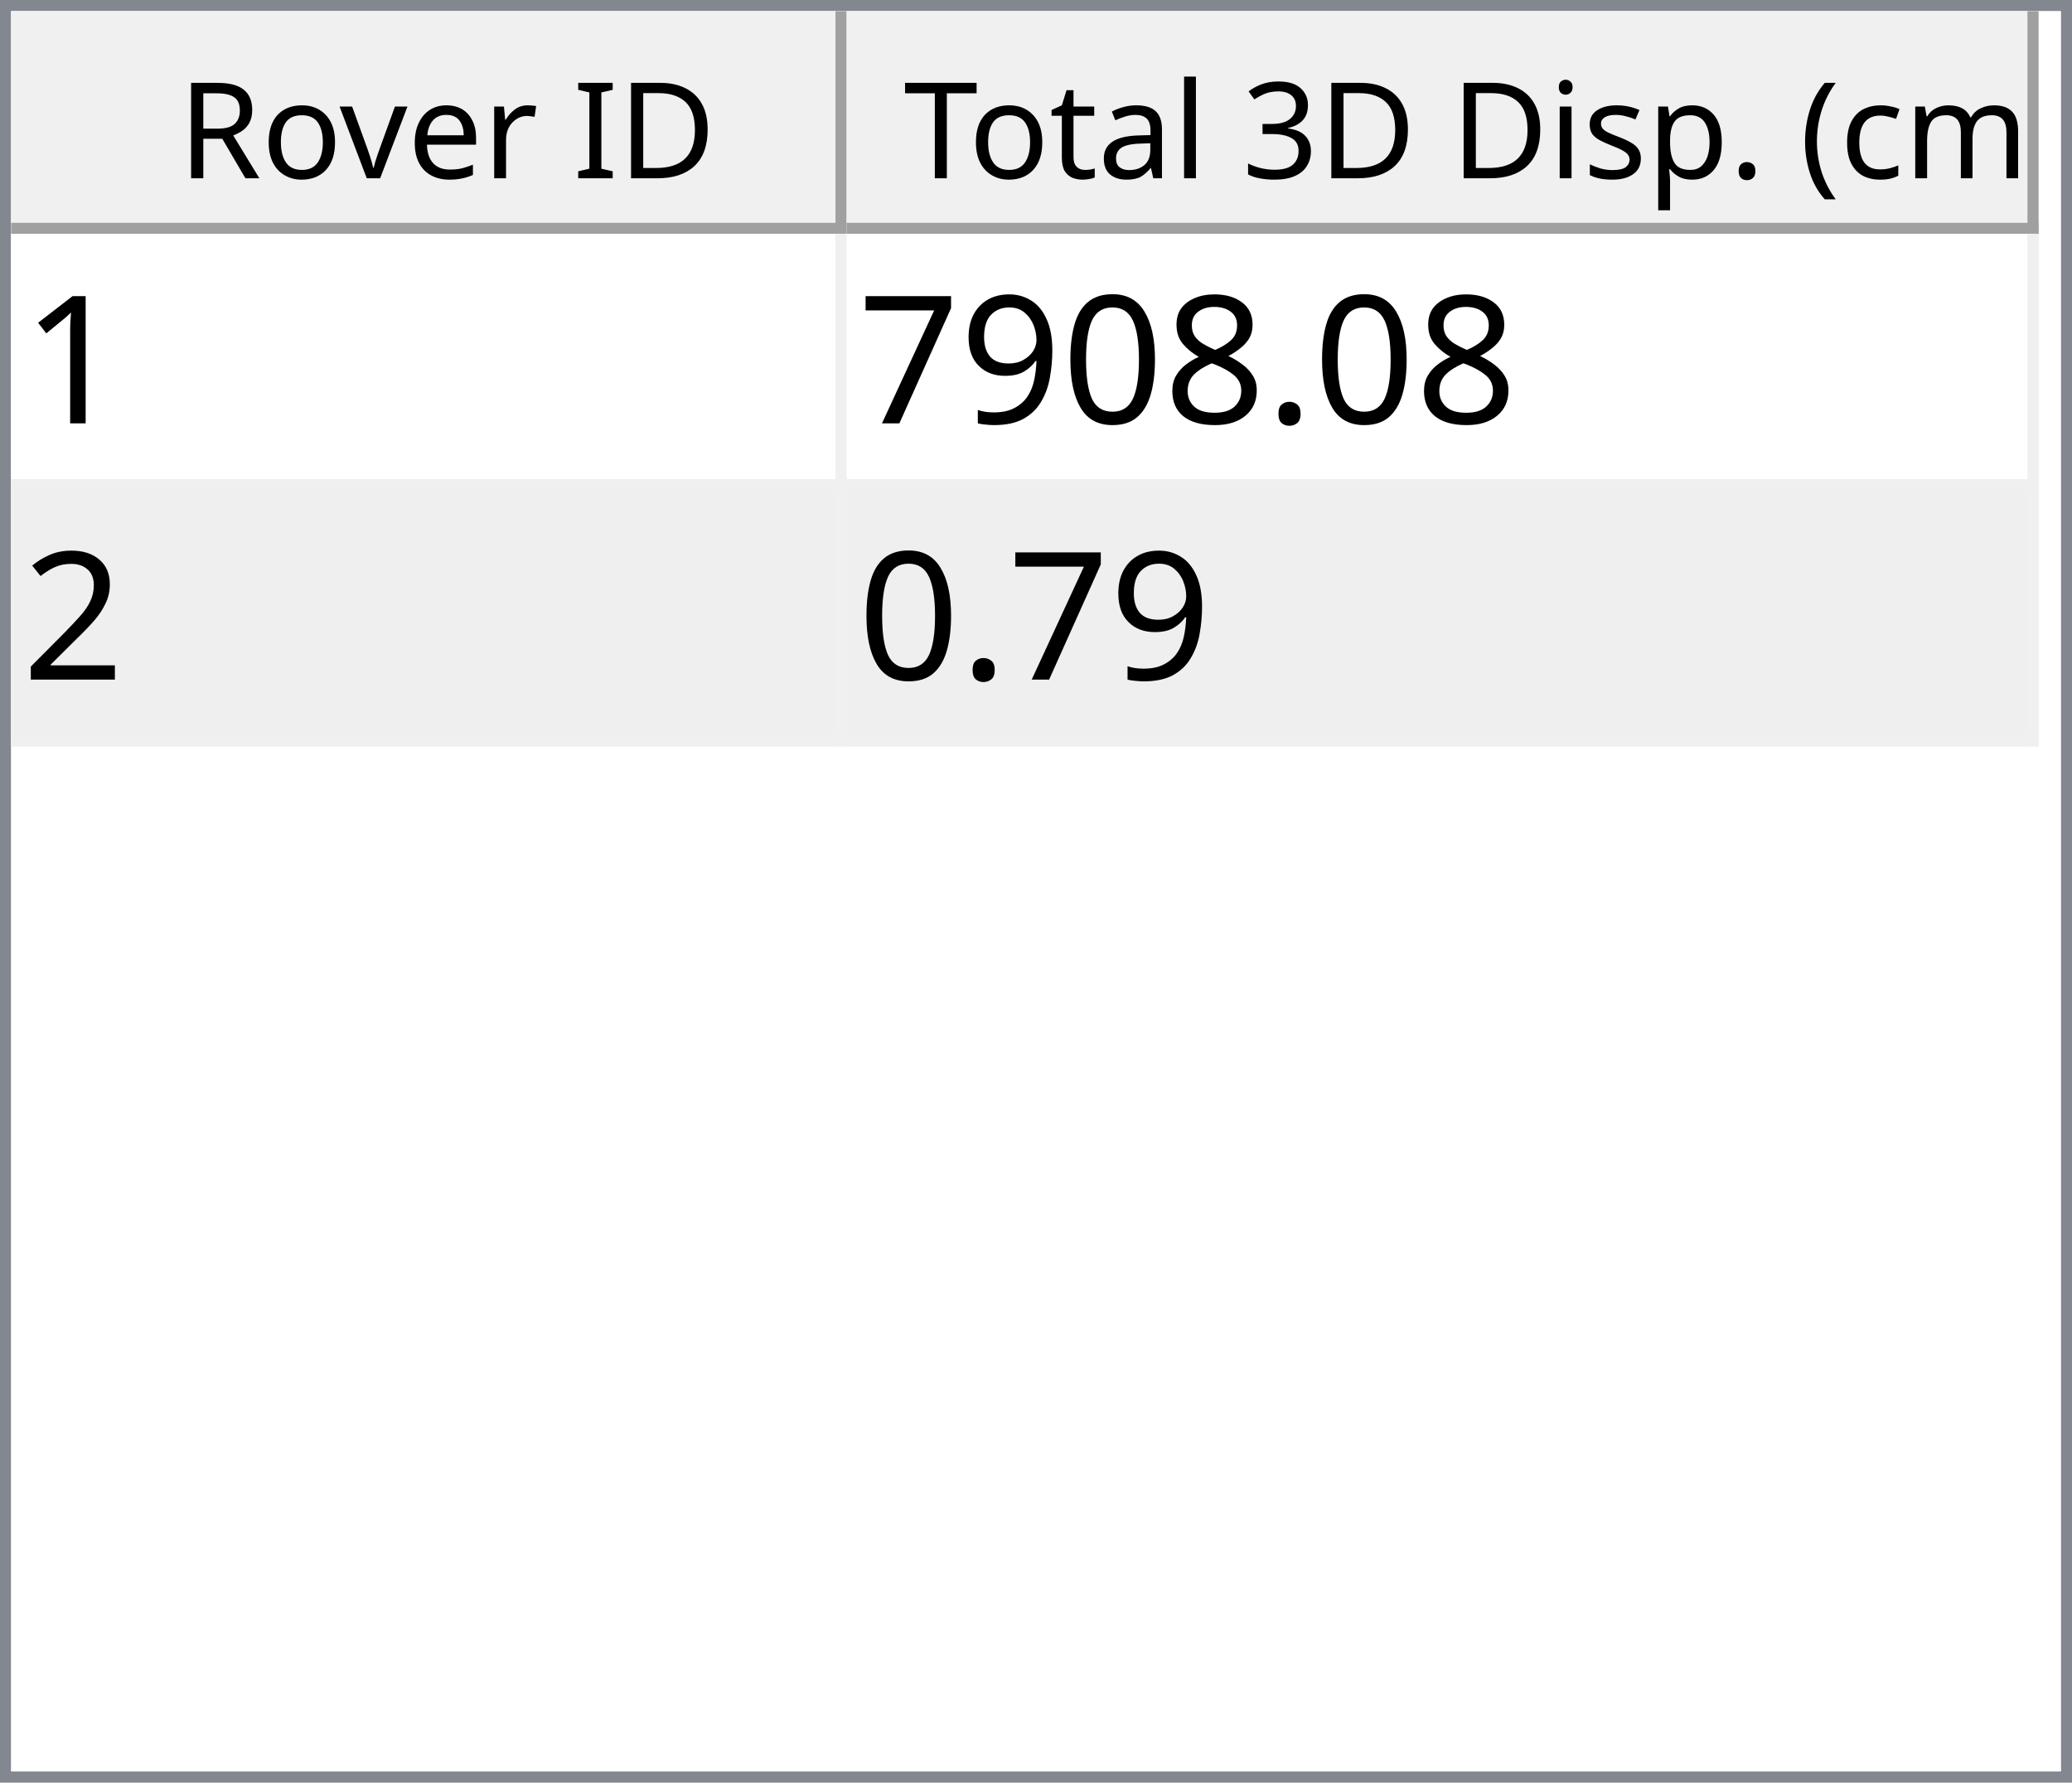
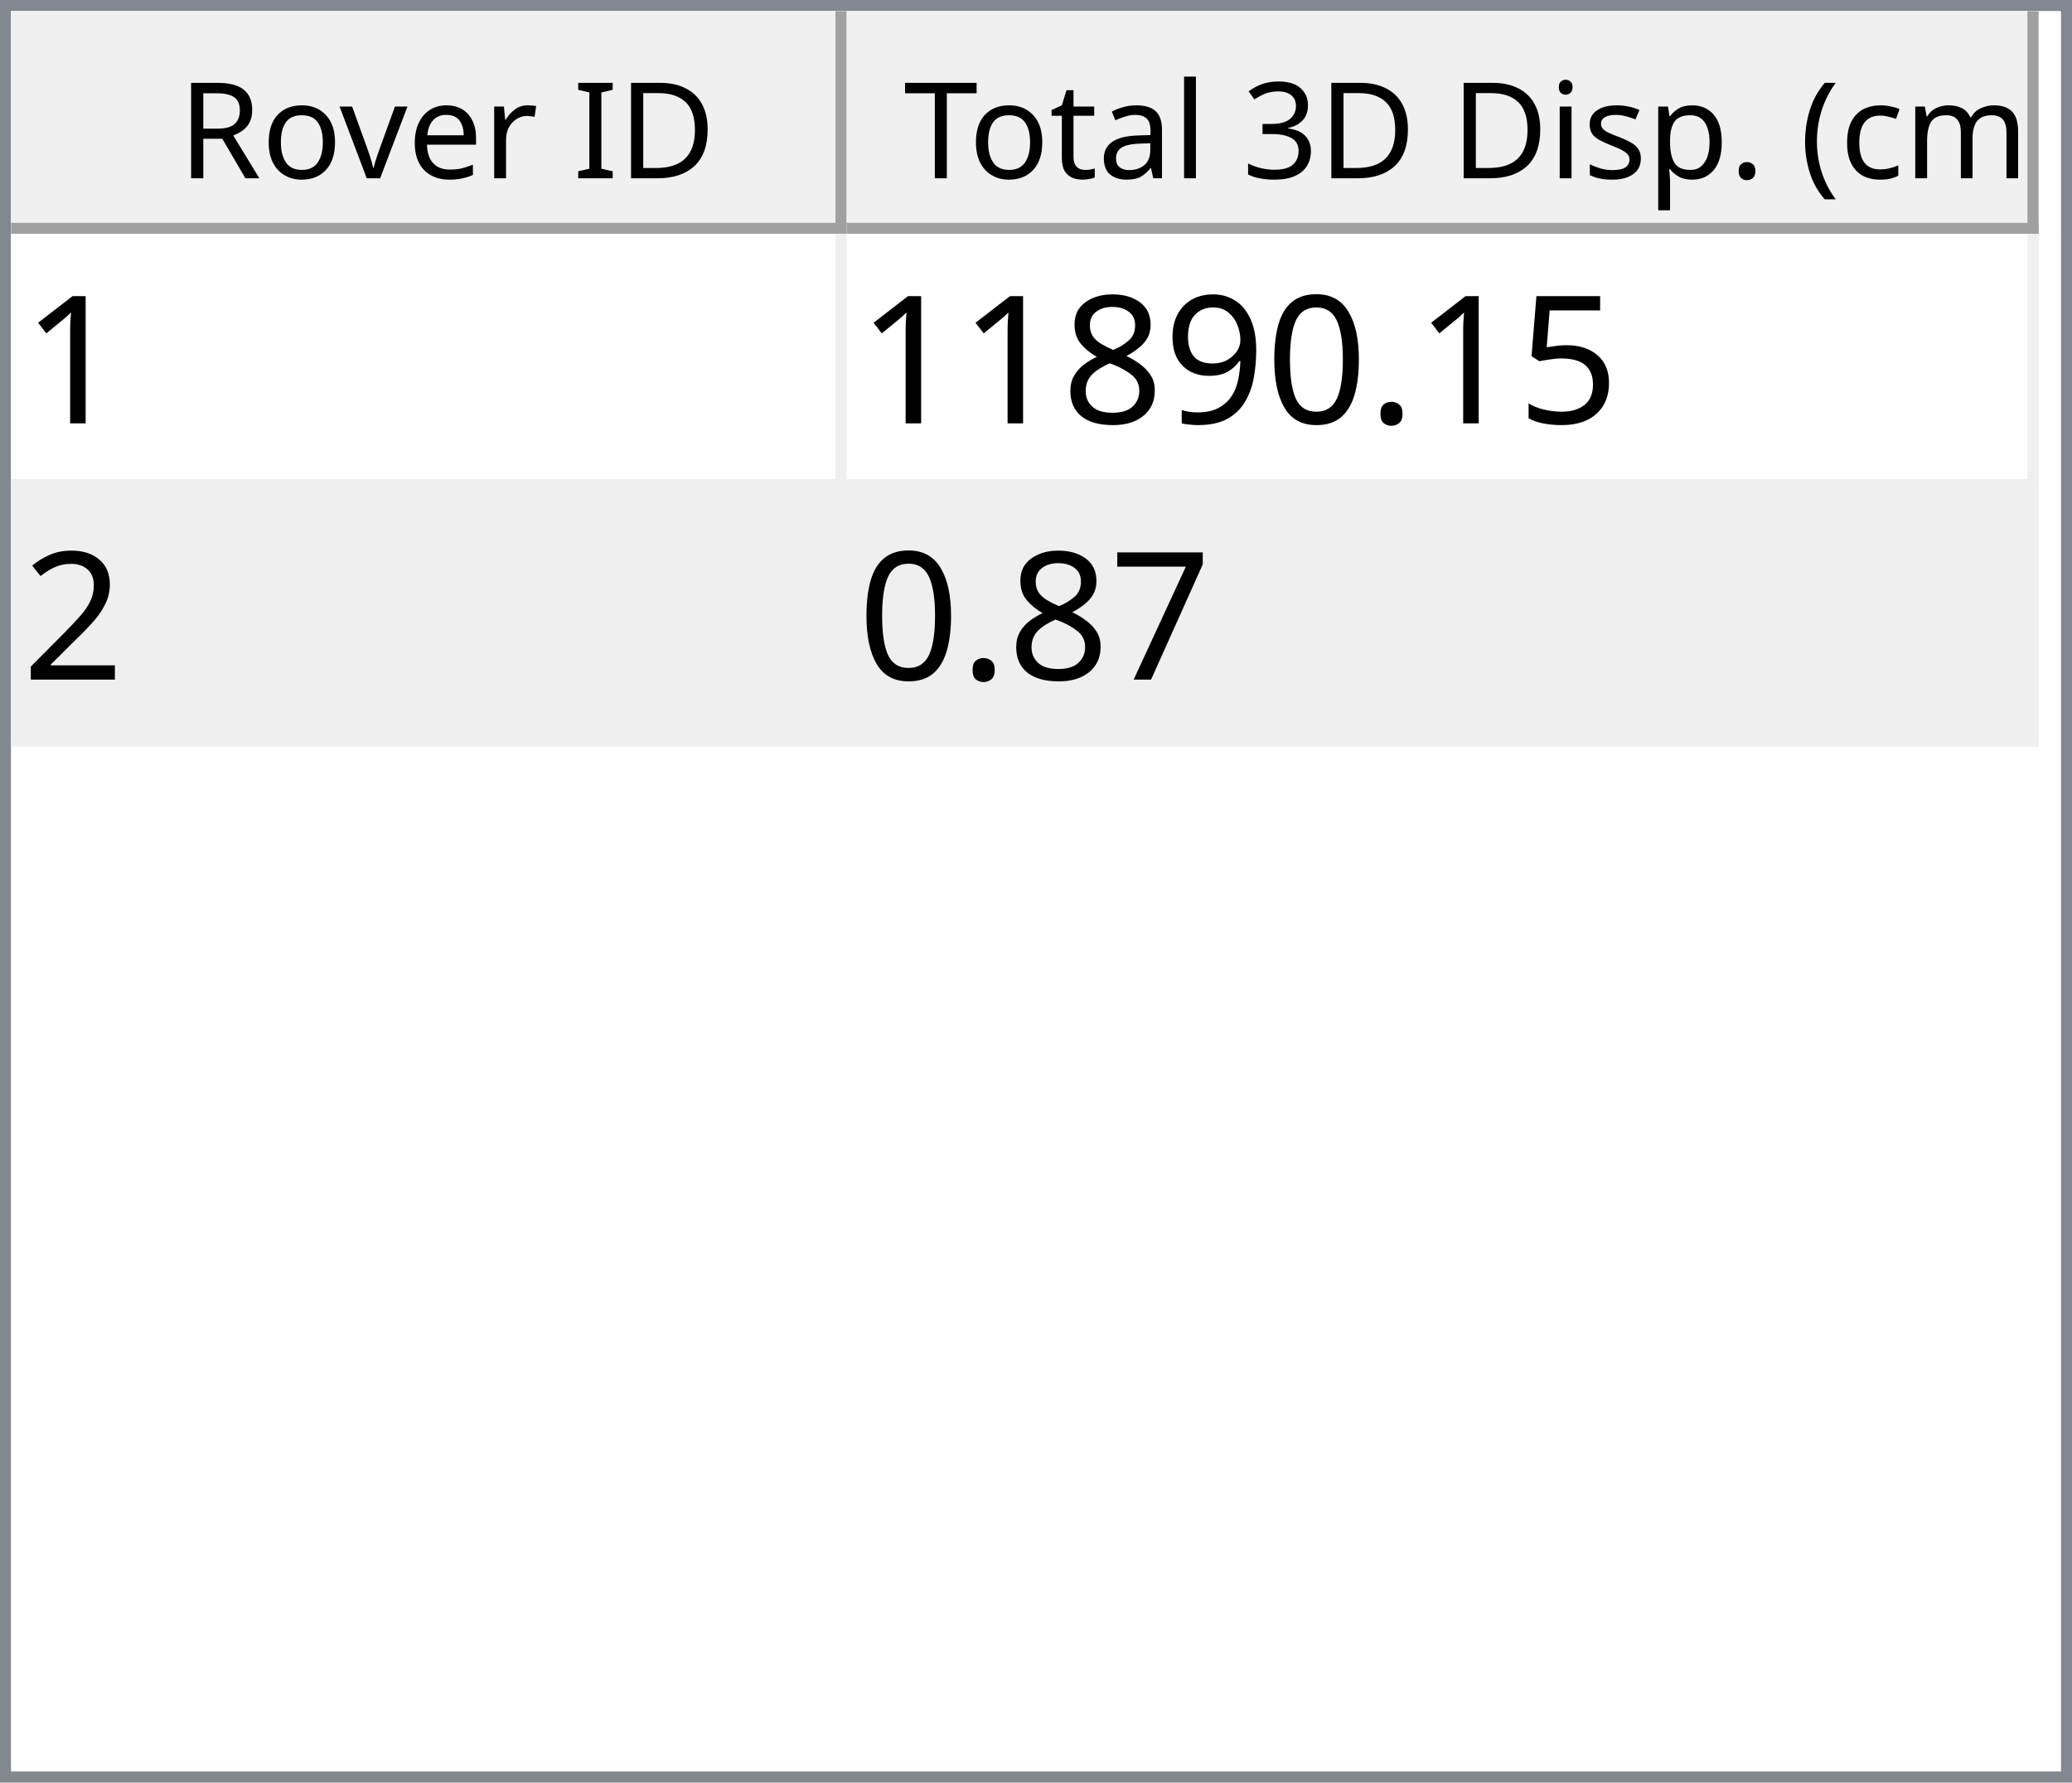
<svg xmlns="http://www.w3.org/2000/svg" style="fill-opacity:1; color-rendering:auto; color-interpolation:auto; text-rendering:auto; stroke:black; stroke-linecap:square; stroke-miterlimit:10; shape-rendering:auto; stroke-opacity:1; fill:black; stroke-dasharray:none; font-weight:normal; stroke-width:1; font-family:'Dialog'; font-style:normal; stroke-linejoin:miter; font-size:12px; stroke-dashoffset:0; image-rendering:auto;" width="186" height="160">
  <defs id="genericDefs" />
  <g>
    <defs id="defs1">
      <clipPath clipPathUnits="userSpaceOnUse" id="clipPath1">
        <path d="M0 0 L186 0 L186 160 L0 160 L0 0 Z" />
      </clipPath>
      <clipPath clipPathUnits="userSpaceOnUse" id="clipPath2">
        <path d="M0 0 L0 160 L186 160 L186 0 Z" />
      </clipPath>
      <clipPath clipPathUnits="userSpaceOnUse" id="clipPath3">
        <path d="M0 0 L0 20 L184 20 L184 0 Z" />
      </clipPath>
      <clipPath clipPathUnits="userSpaceOnUse" id="clipPath4">
        <path d="M0 0 L0 20 L75 20 L75 0 Z" />
      </clipPath>
      <clipPath clipPathUnits="userSpaceOnUse" id="clipPath5">
        <path d="M1 1 L1 19 L74 19 L74 1 Z" />
      </clipPath>
      <clipPath clipPathUnits="userSpaceOnUse" id="clipPath6">
        <path d="M0 0 L0 18 L73 18 L73 0 Z" />
      </clipPath>
      <clipPath clipPathUnits="userSpaceOnUse" id="clipPath7">
        <path d="M-0.5 -0.5 L-0.5 19.5 L74.5 19.5 L74.5 -0.5 Z" />
      </clipPath>
      <clipPath clipPathUnits="userSpaceOnUse" id="clipPath8">
        <path d="M0 0 L0 20 L107 20 L107 0 Z" />
      </clipPath>
      <clipPath clipPathUnits="userSpaceOnUse" id="clipPath9">
        <path d="M1 1 L1 19 L106 19 L106 1 Z" />
      </clipPath>
      <clipPath clipPathUnits="userSpaceOnUse" id="clipPath10">
        <path d="M0 0 L0 18 L105 18 L105 0 Z" />
      </clipPath>
      <clipPath clipPathUnits="userSpaceOnUse" id="clipPath11">
        <path d="M-0.5 -0.5 L-0.5 19.5 L106.5 19.5 L106.5 -0.5 Z" />
      </clipPath>
      <clipPath clipPathUnits="userSpaceOnUse" id="clipPath12">
        <path d="M0 0 L0 138 L184 138 L184 0 Z" />
      </clipPath>
      <clipPath clipPathUnits="userSpaceOnUse" id="clipPath13">
        <path d="M0 0 L0 46 L182 46 L182 0 Z" />
      </clipPath>
      <clipPath clipPathUnits="userSpaceOnUse" id="clipPath14">
        <path d="M-0.5 -0.5 L-0.5 45.5 L181.5 45.5 L181.5 -0.5 Z" />
      </clipPath>
      <clipPath clipPathUnits="userSpaceOnUse" id="clipPath15">
        <path d="M0 0 L0 22 L74 22 L74 0 Z" />
      </clipPath>
      <clipPath clipPathUnits="userSpaceOnUse" id="clipPath16">
        <path d="M0 0 L0 22 L106 22 L106 0 Z" />
      </clipPath>
      <font horiz-adv-x="64.551" id="font1">
        <font-face ascent="107.91" descent="25.098" units-per-em="100" style="font-style:normal; font-family:Segoe UI; font-weight:normal;" />
        <missing-glyph horiz-adv-x="64.551" d="M8.109 0 L8.109 68.266 L56.453 68.266 L56.453 0 L8.109 0 ZM15.328 7.234 L49.219 7.234 L49.219 61.031 L15.328 61.031 L15.328 7.234 Z" />
        <glyph unicode="D" horiz-adv-x="70.117" d="M9.188 0 L9.188 70.016 L28.516 70.016 Q65.531 70.016 65.531 35.891 Q65.531 19.672 55.25 9.836 Q44.969 0 27.734 0 L9.188 0 ZM17.391 62.594 L17.391 7.422 L27.828 7.422 Q41.609 7.422 49.273 14.797 Q56.938 22.172 56.938 35.688 Q56.938 62.594 28.328 62.594 L17.391 62.594 Z" />
        <glyph unicode="I" horiz-adv-x="26.611" d="M17.391 0 L9.188 0 L9.188 70.016 L17.391 70.016 L17.391 0 Z" />
        <glyph unicode=" " horiz-adv-x="27.393" d="" />
        <glyph unicode="r" horiz-adv-x="34.766" d="M34.188 41.891 Q32.078 43.5 28.125 43.5 Q23 43.5 19.555 38.672 Q16.109 33.844 16.109 25.484 L16.109 0 L8.109 0 L8.109 50 L16.109 50 L16.109 39.703 L16.312 39.703 Q18.016 44.969 21.531 47.922 Q25.047 50.875 29.391 50.875 Q32.516 50.875 34.188 50.203 L34.188 41.891 Z" />
        <glyph unicode="e" horiz-adv-x="52.295" d="M48.297 23 L12.984 23 Q13.188 14.656 17.484 10.109 Q21.781 5.562 29.297 5.562 Q37.75 5.562 44.828 11.141 L44.828 3.609 Q38.234 -1.172 27.391 -1.172 Q16.797 -1.172 10.742 5.641 Q4.688 12.453 4.688 24.812 Q4.688 36.469 11.305 43.82 Q17.922 51.172 27.734 51.172 Q37.547 51.172 42.922 44.828 Q48.297 38.484 48.297 27.203 L48.297 23 ZM40.094 29.781 Q40.047 36.719 36.75 40.578 Q33.453 44.438 27.594 44.438 Q21.922 44.438 17.969 40.383 Q14.016 36.328 13.094 29.781 L40.094 29.781 Z" />
        <glyph unicode="v" horiz-adv-x="47.9" d="M47.406 50 L27.484 0 L19.625 0 L0.688 50 L9.469 50 L22.172 13.672 Q23.578 9.672 23.922 6.688 L24.125 6.688 Q24.609 10.453 25.688 13.484 L38.969 50 L47.406 50 Z" />
        <glyph unicode="o" horiz-adv-x="58.594" d="M29 -1.172 Q17.922 -1.172 11.305 5.836 Q4.688 12.844 4.688 24.422 Q4.688 37.016 11.57 44.094 Q18.453 51.172 30.172 51.172 Q41.359 51.172 47.633 44.289 Q53.906 37.406 53.906 25.203 Q53.906 13.234 47.141 6.031 Q40.375 -1.172 29 -1.172 ZM29.594 44.438 Q21.875 44.438 17.383 39.188 Q12.891 33.938 12.891 24.703 Q12.891 15.828 17.43 10.695 Q21.969 5.562 29.594 5.562 Q37.359 5.562 41.531 10.594 Q45.703 15.625 45.703 24.906 Q45.703 34.281 41.531 39.359 Q37.359 44.438 29.594 44.438 Z" />
        <glyph unicode="R" horiz-adv-x="59.814" d="M59.375 0 L49.609 0 L37.891 19.625 Q36.281 22.359 34.766 24.289 Q33.25 26.219 31.664 27.438 Q30.078 28.656 28.25 29.219 Q26.422 29.781 24.125 29.781 L17.391 29.781 L17.391 0 L9.188 0 L9.188 70.016 L30.078 70.016 Q34.672 70.016 38.555 68.867 Q42.438 67.719 45.289 65.375 Q48.141 63.031 49.758 59.547 Q51.375 56.062 51.375 51.375 Q51.375 47.703 50.273 44.656 Q49.172 41.609 47.148 39.211 Q45.125 36.812 42.266 35.133 Q39.406 33.453 35.844 32.516 L35.844 32.328 Q37.594 31.547 38.891 30.547 Q40.188 29.547 41.359 28.18 Q42.531 26.812 43.68 25.078 Q44.828 23.344 46.234 21.047 L59.375 0 ZM17.391 62.594 L17.391 37.203 L28.516 37.203 Q31.594 37.203 34.203 38.133 Q36.812 39.062 38.719 40.797 Q40.625 42.531 41.703 45.047 Q42.781 47.562 42.781 50.688 Q42.781 56.297 39.141 59.445 Q35.5 62.594 28.609 62.594 L17.391 62.594 Z" />
        <glyph unicode=")" horiz-adv-x="30.176" d="M8.297 -15.922 L1.172 -15.922 Q16.406 2.344 16.406 26.812 Q16.406 51.469 1.078 70.016 L8.297 70.016 Q23.531 52.156 23.531 26.703 Q23.531 1.375 8.297 -15.922 Z" />
        <glyph unicode="m" horiz-adv-x="86.133" d="M79.109 0 L71.094 0 L71.094 28.719 Q71.094 37.016 68.531 40.727 Q65.969 44.438 59.906 44.438 Q54.781 44.438 51.195 39.75 Q47.609 35.062 47.609 28.516 L47.609 0 L39.594 0 L39.594 29.688 Q39.594 44.438 28.219 44.438 Q22.953 44.438 19.531 40.016 Q16.109 35.594 16.109 28.516 L16.109 0 L8.109 0 L8.109 50 L16.109 50 L16.109 42.094 L16.312 42.094 Q21.625 51.172 31.844 51.172 Q36.969 51.172 40.773 48.312 Q44.578 45.453 46 40.828 Q51.562 51.172 62.594 51.172 Q79.109 51.172 79.109 30.812 L79.109 0 Z" />
        <glyph unicode="c" horiz-adv-x="46.191" d="M42.188 2.297 Q36.422 -1.172 28.516 -1.172 Q17.828 -1.172 11.258 5.789 Q4.688 12.75 4.688 23.828 Q4.688 36.188 11.766 43.68 Q18.844 51.172 30.672 51.172 Q37.25 51.172 42.281 48.734 L42.281 40.531 Q36.719 44.438 30.375 44.438 Q22.703 44.438 17.797 38.945 Q12.891 33.453 12.891 24.516 Q12.891 15.719 17.508 10.641 Q22.125 5.562 29.891 5.562 Q36.422 5.562 42.188 9.906 L42.188 2.297 Z" />
        <glyph unicode="(" horiz-adv-x="30.176" d="M29.109 -15.922 L21.969 -15.922 Q6.844 1.375 6.844 26.703 Q6.844 52.156 21.969 70.016 L29.203 70.016 Q13.875 51.469 13.875 26.812 Q13.875 2.344 29.109 -15.922 Z" />
        <glyph unicode="." horiz-adv-x="21.68" d="M10.891 -1.078 Q8.641 -1.078 7.055 0.539 Q5.469 2.156 5.469 4.391 Q5.469 6.641 7.055 8.273 Q8.641 9.906 10.891 9.906 Q13.188 9.906 14.797 8.273 Q16.406 6.641 16.406 4.391 Q16.406 2.156 14.797 0.539 Q13.188 -1.078 10.891 -1.078 Z" />
        <glyph unicode="p" horiz-adv-x="58.789" d="M16.312 7.234 L16.109 7.234 L16.109 -23 L8.109 -23 L8.109 50 L16.109 50 L16.109 41.219 L16.312 41.219 Q22.219 51.172 33.594 51.172 Q43.266 51.172 48.688 44.461 Q54.109 37.75 54.109 26.469 Q54.109 13.922 48 6.375 Q41.891 -1.172 31.297 -1.172 Q21.578 -1.172 16.312 7.234 ZM16.109 27.391 L16.109 20.406 Q16.109 14.203 20.141 9.883 Q24.172 5.562 30.375 5.562 Q37.641 5.562 41.773 11.133 Q45.906 16.703 45.906 26.609 Q45.906 34.969 42.047 39.703 Q38.188 44.438 31.594 44.438 Q24.609 44.438 20.359 39.578 Q16.109 34.719 16.109 27.391 Z" />
        <glyph unicode="s" horiz-adv-x="42.432" d="M5.078 1.812 L5.078 10.406 Q11.625 5.562 19.484 5.562 Q30.031 5.562 30.031 12.594 Q30.031 14.594 29.125 15.992 Q28.219 17.391 26.68 18.461 Q25.141 19.531 23.07 20.383 Q21 21.234 18.609 22.172 Q15.281 23.484 12.766 24.828 Q10.25 26.172 8.57 27.859 Q6.891 29.547 6.031 31.695 Q5.172 33.844 5.172 36.719 Q5.172 40.234 6.789 42.945 Q8.406 45.656 11.086 47.484 Q13.766 49.312 17.211 50.242 Q20.656 51.172 24.312 51.172 Q30.812 51.172 35.938 48.922 L35.938 40.828 Q30.422 44.438 23.25 44.438 Q21 44.438 19.195 43.922 Q17.391 43.406 16.094 42.477 Q14.797 41.547 14.086 40.258 Q13.375 38.969 13.375 37.406 Q13.375 35.453 14.086 34.133 Q14.797 32.812 16.164 31.789 Q17.531 30.766 19.484 29.938 Q21.438 29.109 23.922 28.125 Q27.25 26.859 29.883 25.516 Q32.516 24.172 34.375 22.484 Q36.234 20.797 37.234 18.602 Q38.234 16.406 38.234 13.375 Q38.234 9.672 36.602 6.938 Q34.969 4.203 32.234 2.398 Q29.5 0.594 25.93 -0.289 Q22.359 -1.172 18.453 -1.172 Q10.75 -1.172 5.078 1.812 Z" />
        <glyph unicode="i" horiz-adv-x="24.219" d="M12.203 62.703 Q10.062 62.703 8.547 64.164 Q7.031 65.625 7.031 67.875 Q7.031 70.125 8.547 71.609 Q10.062 73.094 12.203 73.094 Q14.406 73.094 15.945 71.609 Q17.484 70.125 17.484 67.875 Q17.484 65.719 15.945 64.211 Q14.406 62.703 12.203 62.703 ZM16.109 0 L8.109 0 L8.109 50 L16.109 50 L16.109 0 Z" />
        <glyph unicode="3" horiz-adv-x="53.906" d="M46.531 19.828 Q46.531 15.094 44.75 11.211 Q42.969 7.328 39.719 4.57 Q36.469 1.812 31.93 0.297 Q27.391 -1.219 21.922 -1.219 Q11.922 -1.219 6 2.594 L6 11.188 Q13.094 5.609 22.219 5.609 Q25.875 5.609 28.828 6.539 Q31.781 7.469 33.906 9.227 Q36.031 10.984 37.18 13.477 Q38.328 15.969 38.328 19.094 Q38.328 32.812 18.797 32.812 L12.984 32.812 L12.984 39.594 L18.5 39.594 Q35.797 39.594 35.797 52.484 Q35.797 64.406 22.609 64.406 Q15.188 64.406 8.688 59.422 L8.688 67.188 Q15.375 71.188 24.609 71.188 Q29 71.188 32.57 69.969 Q36.141 68.75 38.68 66.555 Q41.219 64.359 42.609 61.281 Q44 58.203 44 54.5 Q44 40.672 30.031 36.719 L30.031 36.531 Q33.594 36.141 36.625 34.797 Q39.656 33.453 41.852 31.305 Q44.047 29.156 45.289 26.25 Q46.531 23.344 46.531 19.828 Z" />
        <glyph unicode="l" horiz-adv-x="24.219" d="M16.109 0 L8.109 0 L8.109 74.031 L16.109 74.031 L16.109 0 Z" />
        <glyph unicode="a" horiz-adv-x="50.879" d="M43.891 0 L35.891 0 L35.891 7.812 L35.688 7.812 Q30.469 -1.172 20.312 -1.172 Q12.844 -1.172 8.617 2.781 Q4.391 6.734 4.391 13.281 Q4.391 27.297 20.906 29.594 L35.891 31.688 Q35.891 44.438 25.594 44.438 Q16.547 44.438 9.281 38.281 L9.281 46.484 Q16.656 51.172 26.266 51.172 Q43.891 51.172 43.891 32.516 L43.891 0 ZM35.891 25.297 L23.828 23.641 Q18.266 22.859 15.43 20.875 Q12.594 18.891 12.594 13.875 Q12.594 10.203 15.211 7.883 Q17.828 5.562 22.172 5.562 Q28.125 5.562 32.008 9.742 Q35.891 13.922 35.891 20.312 L35.891 25.297 Z" />
        <glyph unicode="t" horiz-adv-x="33.887" d="M31.297 0.484 Q28.469 -1.078 23.828 -1.078 Q10.688 -1.078 10.688 13.578 L10.688 43.172 L2.094 43.172 L2.094 50 L10.688 50 L10.688 62.203 L18.703 64.797 L18.703 50 L31.297 50 L31.297 43.172 L18.703 43.172 L18.703 14.984 Q18.703 9.969 20.414 7.82 Q22.125 5.672 26.078 5.672 Q29.109 5.672 31.297 7.328 L31.297 0.484 Z" />
        <glyph unicode="T" horiz-adv-x="52.393" d="M50.594 62.594 L30.375 62.594 L30.375 0 L22.172 0 L22.172 62.594 L2 62.594 L2 70.016 L50.594 70.016 L50.594 62.594 Z" />
      </font>
      <font horiz-adv-x="75.0" id="font2">
        <font-face ascent="100.537" descent="21.973" units-per-em="100" style="font-style:normal; font-family:sans-serif; font-weight:normal;" />
        <missing-glyph horiz-adv-x="75.0" d="M12.5 0 L12.5 62.5 L62.5 62.5 L62.5 0 L12.5 0 ZM14.062 1.562 L60.938 1.562 L60.938 60.938 L14.062 60.938 L14.062 1.562 Z" />
        <glyph unicode="1" horiz-adv-x="55.615" d="M37.25 0 L28.469 0 L28.469 56 Q25.297 52.984 20.141 49.953 Q14.984 46.922 10.891 45.406 L10.891 53.906 Q18.266 57.375 23.781 62.305 Q29.297 67.234 31.594 71.875 L37.25 71.875 L37.25 0 Z" />
+         <glyph unicode="5" horiz-adv-x="55.615" d="M4.156 18.75 L13.375 19.531 Q14.406 12.797 18.141 9.398 Q21.875 6 27.156 6 Q33.5 6 37.891 10.789 Q42.281 15.578 42.281 23.484 Q42.281 31 38.062 35.352 Q33.844 39.703 27 39.703 Q22.75 39.703 19.336 37.773 Q15.922 35.844 13.969 32.766 L5.719 33.844 L12.641 70.609 L48.25 70.609 L48.25 62.203 L19.672 62.203 L15.828 42.969 Q22.266 47.469 29.344 47.469 Q38.719 47.469 45.164 40.969 Q51.609 34.469 51.609 24.266 Q51.609 14.547 45.953 7.469 Q39.062 -1.219 27.156 -1.219 Q17.391 -1.219 11.211 4.25 Q5.031 9.719 4.156 18.75 Z" />
        <glyph unicode="." horiz-adv-x="27.783" d="M9.078 0 L9.078 10.016 L19.094 10.016 L19.094 0 L9.078 0 Z" />
-         <glyph unicode="8" horiz-adv-x="55.615" d="M17.672 38.812 Q12.203 40.828 9.57 44.539 Q6.938 48.25 6.938 53.422 Q6.938 61.234 12.555 66.555 Q18.172 71.875 27.484 71.875 Q36.859 71.875 42.578 66.43 Q48.297 60.984 48.297 53.172 Q48.297 48.188 45.68 44.508 Q43.062 40.828 37.75 38.812 Q44.344 36.672 47.781 31.883 Q51.219 27.094 51.219 20.453 Q51.219 11.281 44.727 5.031 Q38.234 -1.219 27.641 -1.219 Q17.047 -1.219 10.547 5.055 Q4.047 11.328 4.047 20.703 Q4.047 27.688 7.594 32.398 Q11.141 37.109 17.672 38.812 ZM15.922 53.719 Q15.922 48.641 19.195 45.414 Q22.469 42.188 27.688 42.188 Q32.766 42.188 36.016 45.383 Q39.266 48.578 39.266 53.219 Q39.266 58.062 35.914 61.359 Q32.562 64.656 27.594 64.656 Q22.562 64.656 19.242 61.43 Q15.922 58.203 15.922 53.719 ZM13.094 20.656 Q13.094 16.891 14.875 13.375 Q16.656 9.859 20.172 7.93 Q23.688 6 27.734 6 Q34.031 6 38.133 10.055 Q42.234 14.109 42.234 20.359 Q42.234 26.703 38.016 30.859 Q33.797 35.016 27.438 35.016 Q21.234 35.016 17.164 30.914 Q13.094 26.812 13.094 20.656 Z" />
        <glyph unicode="0" horiz-adv-x="55.615" d="M4.156 35.297 Q4.156 48 6.766 55.742 Q9.375 63.484 14.523 67.68 Q19.672 71.875 27.484 71.875 Q33.25 71.875 37.594 69.555 Q41.938 67.234 44.773 62.867 Q47.609 58.5 49.219 52.227 Q50.828 45.953 50.828 35.297 Q50.828 22.703 48.242 14.969 Q45.656 7.234 40.508 3.008 Q35.359 -1.219 27.484 -1.219 Q17.141 -1.219 11.234 6.203 Q4.156 15.141 4.156 35.297 ZM13.188 35.297 Q13.188 17.672 17.312 11.836 Q21.438 6 27.484 6 Q33.547 6 37.672 11.859 Q41.797 17.719 41.797 35.297 Q41.797 52.984 37.672 58.789 Q33.547 64.594 27.391 64.594 Q21.344 64.594 17.719 59.469 Q13.188 52.938 13.188 35.297 Z" />
        <glyph unicode="9" horiz-adv-x="55.615" d="M5.469 16.547 L13.922 17.328 Q14.984 11.375 18.016 8.688 Q21.047 6 25.781 6 Q29.828 6 32.883 7.859 Q35.938 9.719 37.891 12.82 Q39.844 15.922 41.164 21.195 Q42.484 26.469 42.484 31.938 Q42.484 32.516 42.438 33.688 Q39.797 29.5 35.234 26.883 Q30.672 24.266 25.344 24.266 Q16.453 24.266 10.305 30.711 Q4.156 37.156 4.156 47.703 Q4.156 58.594 10.578 65.234 Q17 71.875 26.656 71.875 Q33.641 71.875 39.43 68.117 Q45.219 64.359 48.219 57.398 Q51.219 50.438 51.219 37.25 Q51.219 23.531 48.242 15.406 Q45.266 7.281 39.383 3.031 Q33.5 -1.219 25.594 -1.219 Q17.188 -1.219 11.867 3.445 Q6.547 8.109 5.469 16.547 ZM41.453 48.141 Q41.453 55.719 37.43 60.156 Q33.406 64.594 27.734 64.594 Q21.875 64.594 17.531 59.812 Q13.188 55.031 13.188 47.406 Q13.188 40.578 17.312 36.305 Q21.438 32.031 27.484 32.031 Q33.594 32.031 37.523 36.305 Q41.453 40.578 41.453 48.141 Z" />
+         <glyph unicode="8" horiz-adv-x="55.615" d="M17.672 38.812 Q12.203 40.828 9.57 44.539 Q6.938 48.25 6.938 53.422 Q6.938 61.234 12.555 66.555 Q18.172 71.875 27.484 71.875 Q36.859 71.875 42.578 66.43 Q48.297 60.984 48.297 53.172 Q48.297 48.188 45.68 44.508 Q43.062 40.828 37.75 38.812 Q44.344 36.672 47.781 31.883 Q51.219 27.094 51.219 20.453 Q51.219 11.281 44.727 5.031 Q38.234 -1.219 27.641 -1.219 Q17.047 -1.219 10.547 5.055 Q4.047 11.328 4.047 20.703 Q4.047 27.688 7.594 32.398 Q11.141 37.109 17.672 38.812 ZM15.922 53.719 Q15.922 48.641 19.195 45.414 Q22.469 42.188 27.688 42.188 Q32.766 42.188 36.016 45.383 Q39.266 48.578 39.266 53.219 Q39.266 58.062 35.914 61.359 Q32.562 64.656 27.594 64.656 Q22.562 64.656 19.242 61.43 Q15.922 58.203 15.922 53.719 ZM13.094 20.656 Q13.094 16.891 14.875 13.375 Q16.656 9.859 20.172 7.93 Q23.688 6 27.734 6 Q34.031 6 38.133 10.055 Q42.234 14.109 42.234 20.359 Q42.234 26.703 38.016 30.859 Q33.797 35.016 27.438 35.016 Q21.234 35.016 17.164 30.914 Q13.094 26.812 13.094 20.656 Z" />
+         <glyph unicode="2" horiz-adv-x="55.615" d="M50.344 8.453 L50.344 0 L3.031 0 Q2.938 3.172 4.047 6.109 Q5.859 10.938 9.836 15.625 Q13.812 20.312 21.344 26.469 Q33.016 36.031 37.117 41.625 Q41.219 47.219 41.219 52.203 Q41.219 57.422 37.477 61.008 Q33.734 64.594 27.734 64.594 Q21.391 64.594 17.578 60.789 Q13.766 56.984 13.719 50.25 L4.688 51.172 Q5.609 61.281 11.664 66.578 Q17.719 71.875 27.938 71.875 Q38.234 71.875 44.242 66.164 Q50.25 60.453 50.25 52 Q50.25 47.703 48.492 43.555 Q46.734 39.406 42.656 34.812 Q38.578 30.219 29.109 22.219 Q21.188 15.578 18.945 13.211 Q16.703 10.844 15.234 8.453 L50.344 8.453 Z" />
        <glyph unicode="7" horiz-adv-x="55.615" d="M4.734 62.203 L4.734 70.656 L51.078 70.656 L51.078 63.812 Q44.234 56.547 37.523 44.484 Q30.812 32.422 27.156 19.672 Q24.516 10.688 23.781 0 L14.75 0 Q14.891 8.453 18.062 20.414 Q21.234 32.375 27.172 43.484 Q33.109 54.594 39.797 62.203 L4.734 62.203 Z" />
-         <glyph unicode="2" horiz-adv-x="55.615" d="M50.344 8.453 L50.344 0 L3.031 0 Q2.938 3.172 4.047 6.109 Q5.859 10.938 9.836 15.625 Q13.812 20.312 21.344 26.469 Q33.016 36.031 37.117 41.625 Q41.219 47.219 41.219 52.203 Q41.219 57.422 37.477 61.008 Q33.734 64.594 27.734 64.594 Q21.391 64.594 17.578 60.789 Q13.766 56.984 13.719 50.25 L4.688 51.172 Q5.609 61.281 11.664 66.578 Q17.719 71.875 27.938 71.875 Q38.234 71.875 44.242 66.164 Q50.25 60.453 50.25 52 Q50.25 47.703 48.492 43.555 Q46.734 39.406 42.656 34.812 Q38.578 30.219 29.109 22.219 Q21.188 15.578 18.945 13.211 Q16.703 10.844 15.234 8.453 L50.344 8.453 Z" />
      </font>
    </defs>
    <g style="fill:white; stroke:white;">
      <rect x="0" y="0" width="186" style="clip-path:url(#clipPath1); stroke:none;" height="160" />
    </g>
    <g style="fill:white; text-rendering:optimizeSpeed; color-rendering:optimizeSpeed; image-rendering:optimizeSpeed; shape-rendering:crispEdges; stroke:white; color-interpolation:sRGB;">
      <rect x="0" width="186" height="160" y="0" style="stroke:none;" />
      <path style="stroke:none;" d="M0 160 L186 160 L186 0 L0 0 Z" />
    </g>
    <g style="fill:rgb(240,240,240); font-family:'Segoe UI'; stroke:rgb(240,240,240);">
      <rect x="0" y="0" width="186" style="clip-path:url(#clipPath2); stroke:none;" height="160" />
    </g>
    <g style="fill:rgb(130,135,144); font-family:'Segoe UI'; stroke:rgb(130,135,144);">
      <path d="M0 0 L186 0 L186 160 L0 160 L0 0 ZM1 1 L185 1 L185 159 L1 159 L1 1 Z" style="fill-rule:evenodd; clip-path:url(#clipPath2); stroke:none;" />
    </g>
    <g style="fill:white; font-family:'Segoe UI'; stroke:white;" transform="translate(1,1)">
      <rect x="0" y="0" width="184" style="clip-path:url(#clipPath3); stroke:none;" height="20" />
    </g>
    <g style="fill:rgb(240,240,240); font-family:'Segoe UI'; stroke:rgb(240,240,240);" transform="translate(1,1)">
      <rect x="0" y="0" width="75" style="clip-path:url(#clipPath4); stroke:none;" height="20" />
    </g>
    <g style="font-family:'Segoe UI';" transform="translate(2,2)">
      <text x="14" xml:space="preserve" y="14" style="clip-path:url(#clipPath6); stroke:none;">Rover ID</text>
    </g>
    <g style="fill:rgb(160,160,160); font-family:'Segoe UI'; stroke:rgb(160,160,160); stroke-linejoin:bevel;" transform="translate(1.5,1.5)">
      <line x1="74" x2="74" y1="0" style="fill:none; clip-path:url(#clipPath7);" y2="19" />
    </g>
    <g style="fill:rgb(160,160,160); font-family:'Segoe UI'; stroke:rgb(160,160,160); stroke-linejoin:bevel;" transform="matrix(1,0,0,1,1,1) translate(0.5,0.5)">
      <line x1="0" x2="74" y1="19" style="fill:none; clip-path:url(#clipPath7);" y2="19" />
    </g>
    <g style="fill:rgb(240,240,240); font-family:'Segoe UI'; stroke:rgb(240,240,240);" transform="translate(76,1)">
      <rect x="0" y="0" width="107" style="clip-path:url(#clipPath8); stroke:none;" height="20" />
    </g>
    <g style="font-family:'Segoe UI';" transform="translate(77,2)">
      <text x="1" xml:space="preserve" y="14" style="clip-path:url(#clipPath10); stroke:none;"> Total 3D Disp. (cm)</text>
    </g>
    <g style="fill:rgb(160,160,160); font-family:'Segoe UI'; stroke:rgb(160,160,160); stroke-linejoin:bevel;" transform="translate(76.5,1.5)">
      <line x1="106" x2="106" y1="0" style="fill:none; clip-path:url(#clipPath11);" y2="19" />
    </g>
    <g style="fill:rgb(160,160,160); font-family:'Segoe UI'; stroke:rgb(160,160,160); stroke-linejoin:bevel;" transform="matrix(1,0,0,1,76,1) translate(0.5,0.5)">
      <line x1="0" x2="106" y1="19" style="fill:none; clip-path:url(#clipPath11);" y2="19" />
    </g>
    <g style="fill:white; font-family:'Segoe UI'; stroke:white;" transform="translate(1,21)">
      <rect x="0" y="0" width="184" style="clip-path:url(#clipPath12); stroke:none;" height="138" />
    </g>
    <g style="fill:rgb(240,240,240); font-size:16px; font-family:sans-serif; stroke:rgb(240,240,240);" transform="translate(1,21)">
      <rect x="0" y="0" width="182" style="clip-path:url(#clipPath13); stroke:none;" height="46" />
      <line transform="translate(0.5,0.5)" x1="0" x2="181" y1="22" style="clip-path:url(#clipPath14); fill:none; stroke-linejoin:bevel;" y2="22" />
    </g>
    <g transform="matrix(1,0,0,1,1,21) translate(0.5,0.5)" style="fill:rgb(240,240,240); font-size:16px; font-family:sans-serif; stroke:rgb(240,240,240); stroke-linejoin:bevel;">
      <line x1="0" x2="181" y1="45" style="fill:none; clip-path:url(#clipPath14);" y2="45" />
    </g>
    <g transform="matrix(1,0,0,1,1,21) translate(0.5,0.5)" style="fill:rgb(240,240,240); font-size:16px; font-family:sans-serif; stroke:rgb(240,240,240); stroke-linejoin:bevel;">
      <line x1="74" x2="74" y1="0" style="fill:none; clip-path:url(#clipPath14);" y2="45" />
    </g>
    <g transform="matrix(1,0,0,1,1,21) translate(0.5,0.5)" style="fill:rgb(240,240,240); font-size:16px; font-family:sans-serif; stroke:rgb(240,240,240); stroke-linejoin:bevel;">
      <line x1="181" x2="181" y1="0" style="fill:none; clip-path:url(#clipPath14);" y2="45" />
    </g>
    <g style="fill:white; font-size:16px; font-family:sans-serif; stroke:white;" transform="matrix(1,0,0,1,1,21)">
      <rect x="0" y="0" width="74" style="clip-path:url(#clipPath15); stroke:none;" height="22" />
      <text x="1" y="17" style="fill:black; clip-path:url(#clipPath15); stroke:none;" xml:space="preserve">1</text>
    </g>
    <g style="fill:white; font-size:16px; font-family:sans-serif; stroke:white;" transform="matrix(1,0,0,1,1,21) translate(75,0)">
      <rect x="0" y="0" width="106" style="clip-path:url(#clipPath16); stroke:none;" height="22" />
-       <text x="1" y="17" style="fill:black; clip-path:url(#clipPath16); stroke:none;" xml:space="preserve">7908.08</text>
+       <text x="1" y="17" style="fill:black; clip-path:url(#clipPath16); stroke:none;" xml:space="preserve">11890.15</text>
    </g>
    <g style="fill:rgb(239,239,239); font-size:16px; font-family:sans-serif; stroke:rgb(239,239,239);" transform="matrix(1,0,0,1,1,21) translate(0,23)">
      <rect x="0" y="0" width="74" style="clip-path:url(#clipPath15); stroke:none;" height="22" />
      <text x="1" y="17" style="fill:black; clip-path:url(#clipPath15); stroke:none;" xml:space="preserve">2</text>
    </g>
    <g style="fill:rgb(239,239,239); font-size:16px; font-family:sans-serif; stroke:rgb(239,239,239);" transform="matrix(1,0,0,1,1,21) translate(75,23)">
      <rect x="0" y="0" width="106" style="clip-path:url(#clipPath16); stroke:none;" height="22" />
-       <text x="1" y="17" style="fill:black; clip-path:url(#clipPath16); stroke:none;" xml:space="preserve">0.79</text>
+       <text x="1" y="17" style="fill:black; clip-path:url(#clipPath16); stroke:none;" xml:space="preserve">0.87</text>
    </g>
  </g>
</svg>
